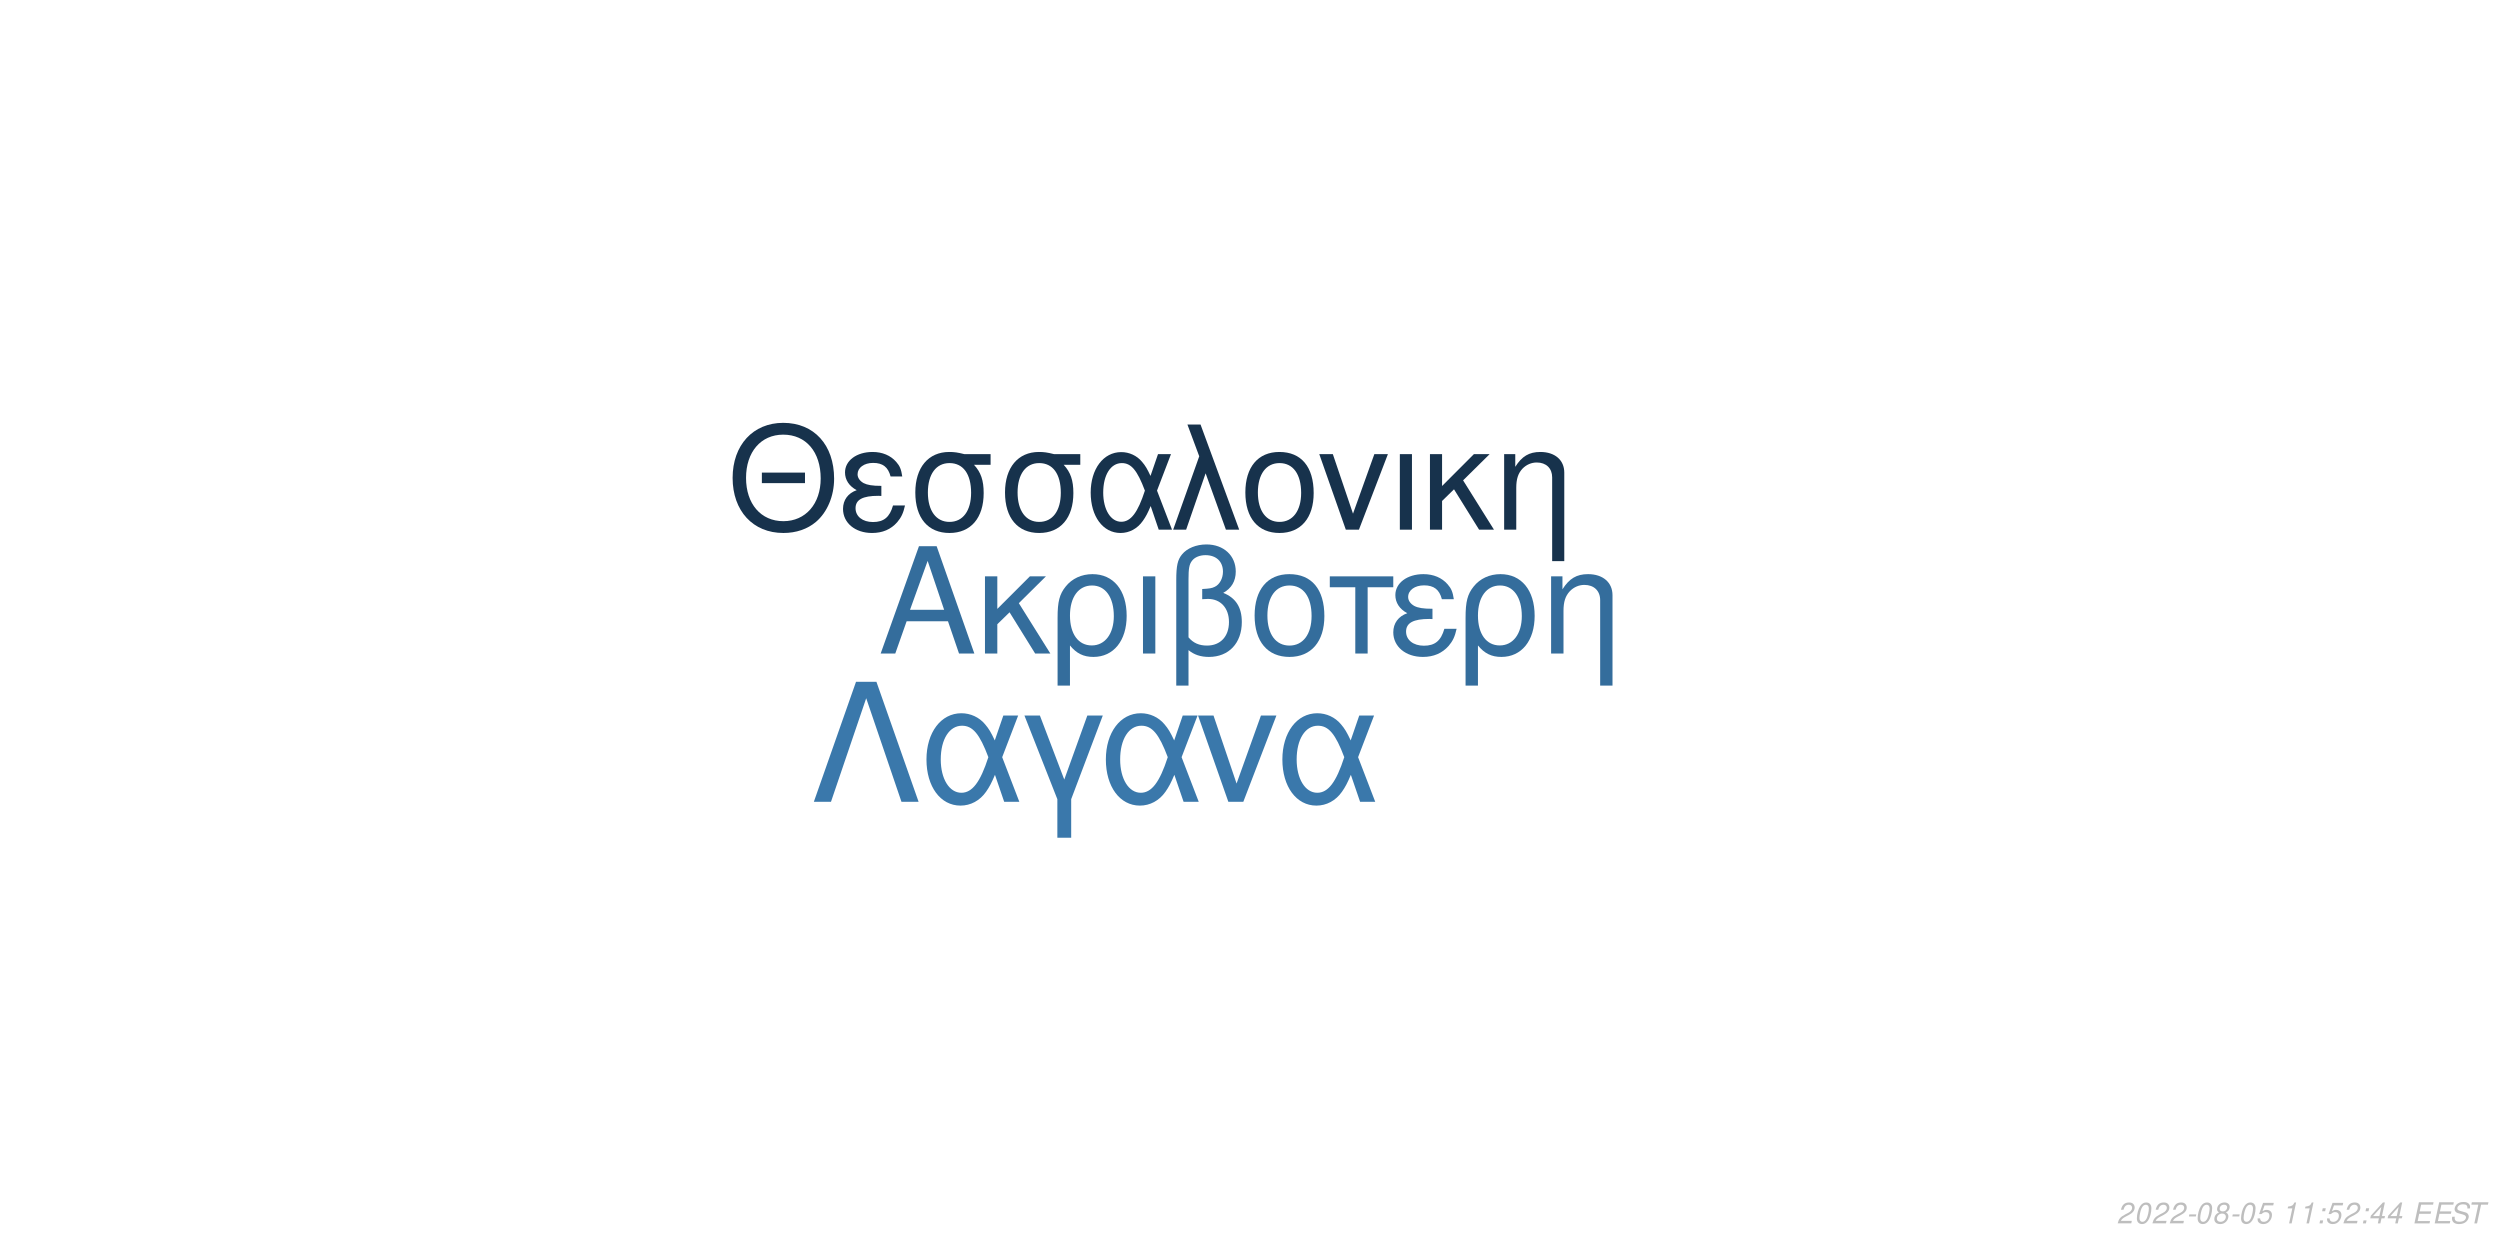
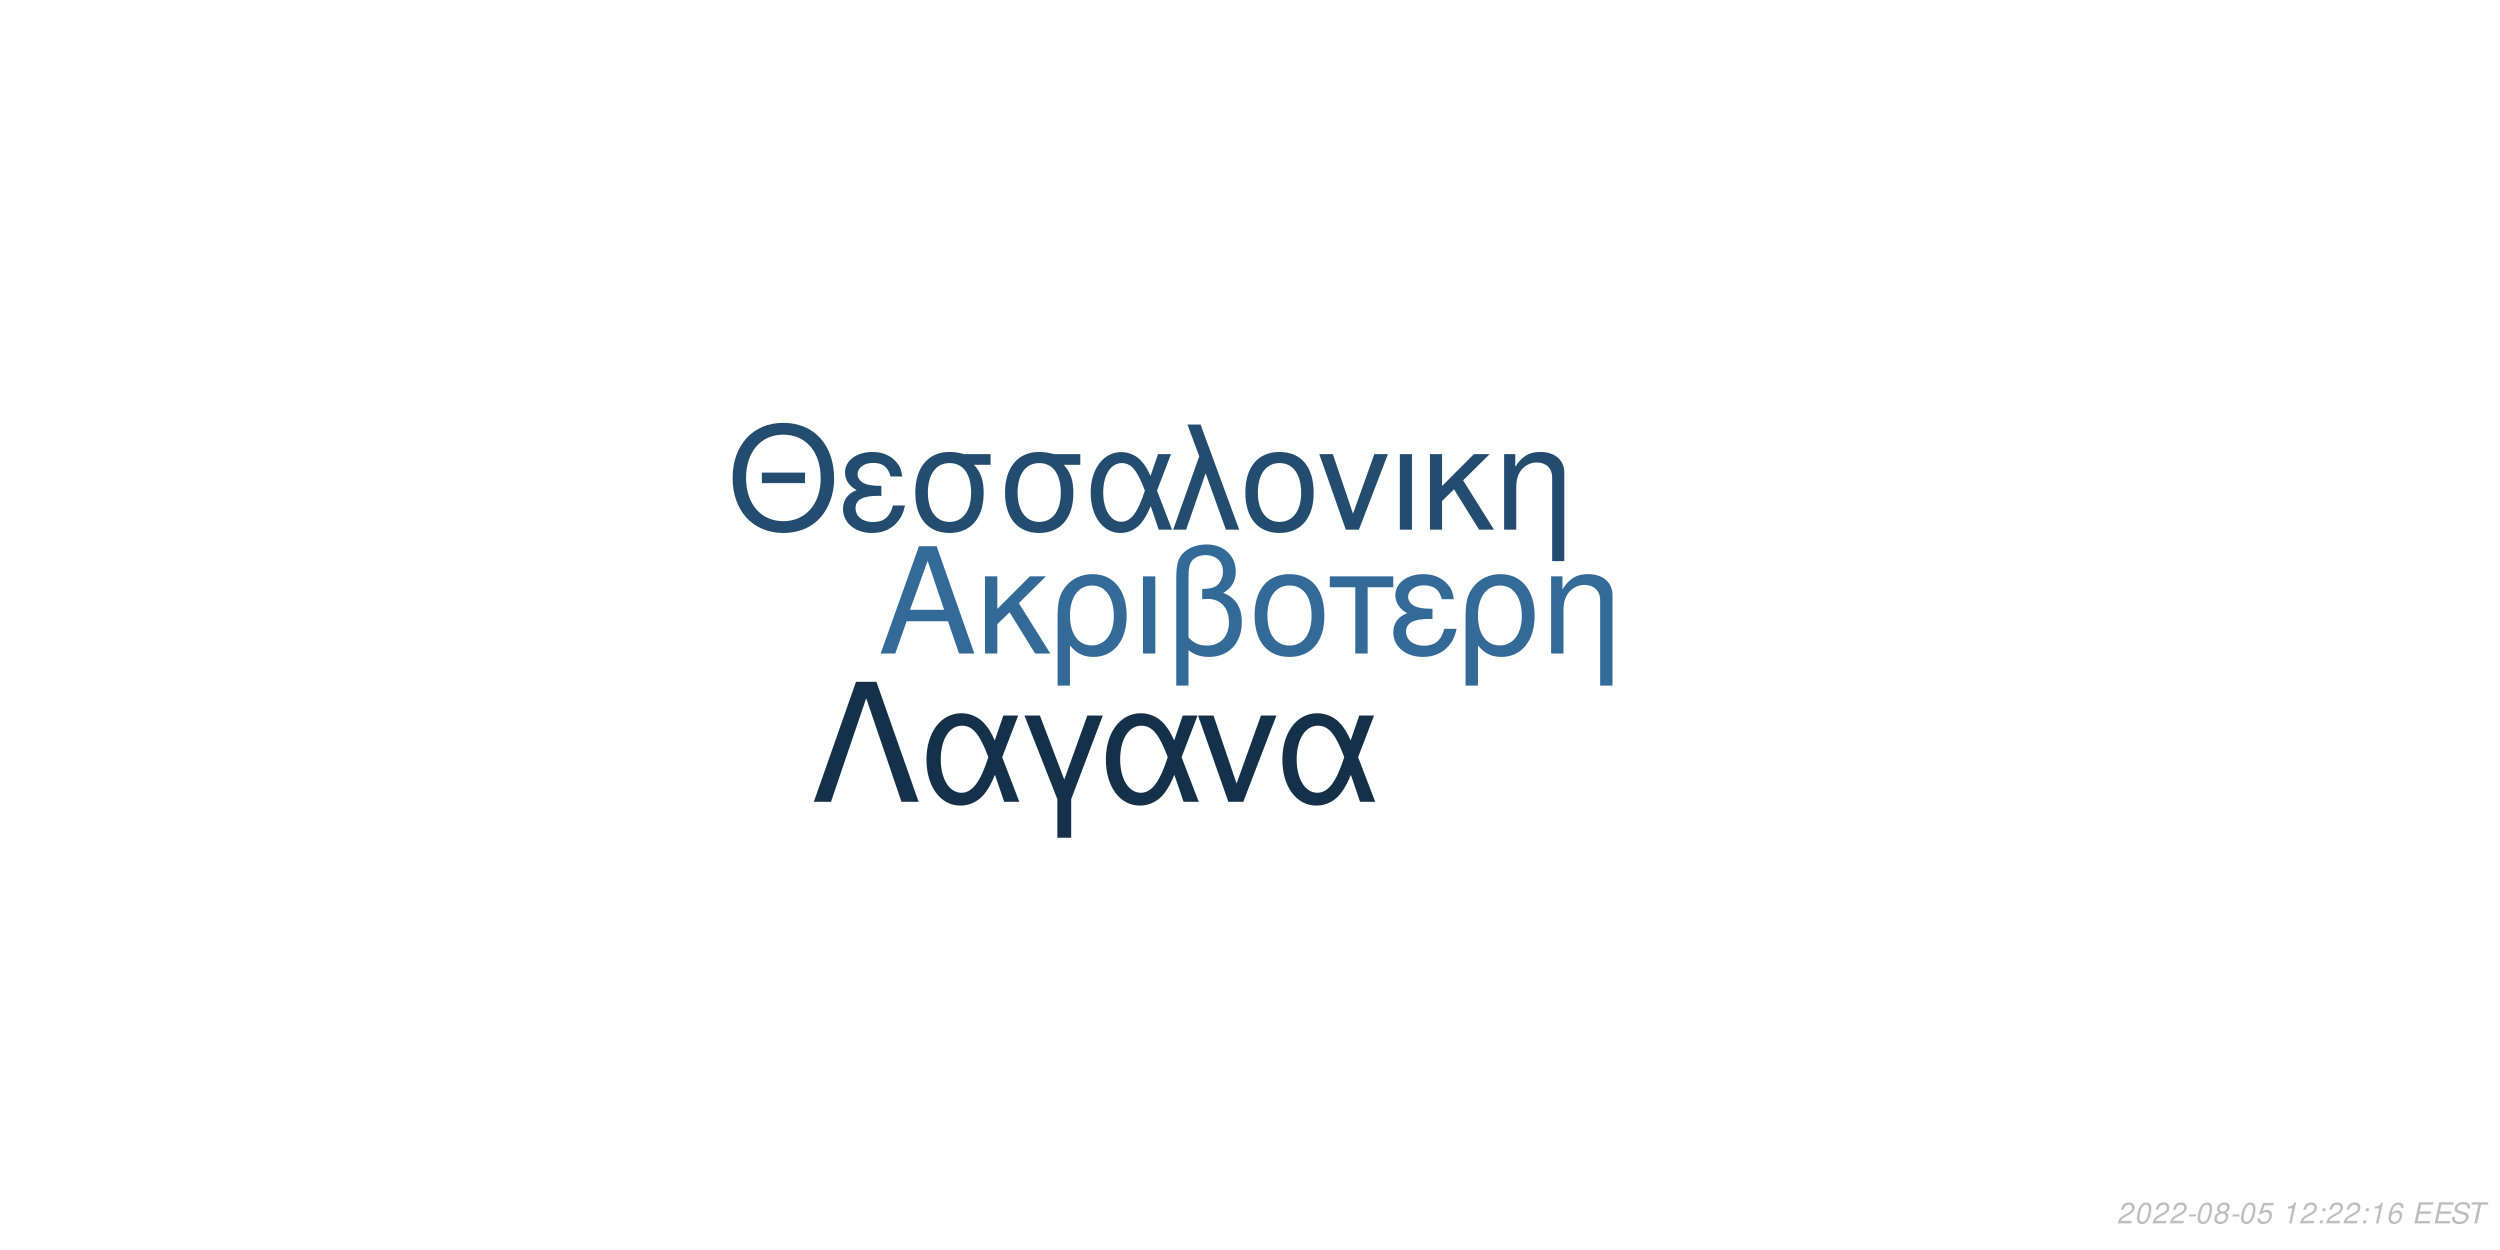
<svg xmlns="http://www.w3.org/2000/svg" xmlns:xlink="http://www.w3.org/1999/xlink" width="864pt" height="432pt" viewBox="0 0 864 432" version="1.1">
  <defs>
    <g>
      <symbol overflow="visible" id="glyph0-0">
        <path style="stroke:none;" d="" />
      </symbol>
      <symbol overflow="visible" id="glyph0-1">
        <path style="stroke:none;" d="M 24.125 -11.141 L 27.938 0 L 33.234 0 L 20.203 -37.094 L 14.094 -37.094 L 0.859 0 L 5.906 0 L 9.828 -11.141 Z M 22.797 -15.109 L 11 -15.109 L 17.094 -32.016 Z M 22.797 -15.109 " />
      </symbol>
      <symbol overflow="visible" id="glyph0-2">
        <path style="stroke:none;" d="M 7.172 -15.422 L 7.172 -26.672 L 2.906 -26.672 L 2.906 0 L 7.172 0 L 7.172 -10.125 L 11.406 -14.25 L 20.25 0 L 25.5 0 L 14.609 -17.406 L 23.969 -26.672 L 18.422 -26.672 Z M 7.172 -15.422 " />
      </symbol>
      <symbol overflow="visible" id="glyph0-3">
        <path style="stroke:none;" d="M 3 11.094 L 7.281 11.094 L 7.281 -2.797 C 9.516 -0.047 11.953 1.172 15.375 1.172 C 22.344 1.172 26.875 -4.422 26.875 -13.031 C 26.875 -21.891 22.297 -27.438 15.062 -27.438 C 11.297 -27.438 7.984 -25.906 5.797 -23.156 C 3.672 -20.516 3 -17.969 3 -12.359 Z M 14.906 -23.516 C 19.547 -23.516 22.438 -19.438 22.438 -12.922 C 22.438 -6.812 19.391 -2.797 14.812 -2.797 C 10.172 -2.797 7.281 -6.766 7.281 -13.125 C 7.281 -19.484 10.234 -23.516 14.906 -23.516 Z M 14.906 -23.516 " />
      </symbol>
      <symbol overflow="visible" id="glyph0-4">
        <path style="stroke:none;" d="M 3.516 0 L 7.781 0 L 7.781 -26.672 L 3.516 -26.672 Z M 3.516 0 " />
      </symbol>
      <symbol overflow="visible" id="glyph0-5">
        <path style="stroke:none;" d="M 4.016 11.094 L 8.25 11.094 L 8.25 -1.172 C 10.172 0.406 12.422 1.172 15.312 1.172 C 22.188 1.172 26.672 -3.609 26.672 -10.891 C 26.672 -15.984 24.578 -19.234 20.25 -20.969 C 23.109 -22.547 24.578 -25.031 24.578 -28.344 C 24.578 -33.844 20.406 -37.703 14.453 -37.703 C 10.938 -37.703 7.734 -36.391 6 -34.25 C 4.484 -32.422 4.016 -30.328 4.016 -25.391 Z M 8.25 -25.656 C 8.25 -29.359 8.5 -30.844 9.469 -32.062 C 10.375 -33.281 12.156 -34 14.094 -34 C 17.812 -34 20.156 -31.812 20.156 -28.297 C 20.156 -25.953 18.984 -23.812 17.297 -23.047 C 16.281 -22.547 15.469 -22.438 12.984 -22.297 L 12.984 -18.781 C 13.734 -18.828 14.344 -18.875 14.969 -18.875 C 19.344 -18.875 22.234 -15.719 22.234 -10.891 C 22.234 -5.906 19.281 -2.75 14.656 -2.75 C 11.953 -2.75 9.922 -3.609 8.25 -5.594 Z M 8.25 -25.656 " />
      </symbol>
      <symbol overflow="visible" id="glyph0-6">
        <path style="stroke:none;" d="M 14.094 -27.438 C 6.562 -27.438 2.094 -22.094 2.094 -13.125 C 2.094 -4.125 6.562 1.172 14.141 1.172 C 21.672 1.172 26.203 -4.172 26.203 -12.922 C 26.203 -22.188 21.828 -27.438 14.094 -27.438 Z M 14.141 -23.516 C 18.938 -23.516 21.781 -19.594 21.781 -12.984 C 21.781 -6.672 18.828 -2.75 14.141 -2.75 C 9.422 -2.75 6.516 -6.672 6.516 -13.125 C 6.516 -19.594 9.422 -23.516 14.141 -23.516 Z M 14.141 -23.516 " />
      </symbol>
      <symbol overflow="visible" id="glyph0-7">
        <path style="stroke:none;" d="M 7.891 0 L 12.156 0 L 12.156 -22.906 L 21.016 -22.906 L 21.016 -26.672 L -0.922 -26.672 L -0.922 -22.906 L 7.891 -22.906 Z M 7.891 0 " />
      </symbol>
      <symbol overflow="visible" id="glyph0-8">
        <path style="stroke:none;" d="M 14.562 -15.469 C 11.344 -15.469 9.562 -15.781 8.297 -16.438 C 6.922 -17.203 6.156 -18.328 6.156 -19.547 C 6.156 -21.891 8.453 -23.562 11.656 -23.562 C 15.062 -23.562 16.953 -22.094 17.812 -18.781 L 21.938 -18.781 C 21.578 -21.266 21.062 -22.5 19.797 -23.922 C 17.812 -26.203 14.906 -27.438 11.453 -27.438 C 5.797 -27.438 1.734 -24.375 1.734 -20.203 C 1.734 -17.609 3.156 -15.375 5.859 -13.938 C 2.797 -12.875 1.016 -10.484 1.016 -7.328 C 1.016 -2.391 5.297 1.172 11.25 1.172 C 14.969 1.172 17.906 -0.109 20.156 -2.641 C 21.578 -4.328 22.297 -5.797 22.906 -8.547 L 18.672 -8.547 C 17.5 -4.422 15.422 -2.703 11.609 -2.703 C 7.938 -2.703 5.438 -4.688 5.438 -7.578 C 5.438 -10.578 7.938 -11.953 13.484 -11.953 C 13.641 -11.953 14.094 -11.953 14.562 -11.906 Z M 14.562 -15.469 " />
      </symbol>
      <symbol overflow="visible" id="glyph0-9">
        <path style="stroke:none;" d="M 3.562 -26.672 L 3.562 0 L 7.844 0 L 7.844 -14.703 C 7.844 -17.906 8.5 -19.891 10.031 -21.531 C 11.406 -22.953 13.188 -23.719 15.062 -23.719 C 18.375 -23.719 20.516 -21.672 20.516 -18.469 L 20.516 11.094 L 24.781 11.094 L 24.781 -20.156 C 24.781 -24.578 21.469 -27.438 16.328 -27.438 C 12.359 -27.438 9.828 -25.906 7.484 -22.188 L 7.484 -26.672 Z M 3.562 -26.672 " />
      </symbol>
      <symbol overflow="visible" id="glyph1-0">
        <path style="stroke:none;" d="" />
      </symbol>
      <symbol overflow="visible" id="glyph1-1">
        <path style="stroke:none;" d="M 26.859 -19.734 L 11.953 -19.734 L 11.953 -16.094 L 26.859 -16.094 Z M 19.328 -36.922 C 8.922 -36.922 1.844 -29.25 1.844 -17.891 C 1.844 -6.484 8.875 1.141 19.391 1.141 C 23.812 1.141 27.703 -0.203 30.641 -2.688 C 34.578 -6.031 36.922 -11.656 36.922 -17.594 C 36.922 -29.297 30 -36.922 19.328 -36.922 Z M 19.328 -32.844 C 27.203 -32.844 32.281 -26.906 32.281 -17.688 C 32.281 -8.922 27.062 -2.938 19.391 -2.938 C 11.609 -2.938 6.484 -8.922 6.484 -17.891 C 6.484 -26.859 11.609 -32.844 19.328 -32.844 Z M 19.328 -32.844 " />
      </symbol>
      <symbol overflow="visible" id="glyph1-2">
        <path style="stroke:none;" d="M 14.25 -15.141 C 11.109 -15.141 9.375 -15.453 8.125 -16.094 C 6.781 -16.844 6.031 -17.938 6.031 -19.141 C 6.031 -21.422 8.266 -23.078 11.406 -23.078 C 14.75 -23.078 16.594 -21.625 17.438 -18.391 L 21.469 -18.391 C 21.125 -20.828 20.625 -22.031 19.391 -23.422 C 17.438 -25.656 14.594 -26.859 11.219 -26.859 C 5.688 -26.859 1.688 -23.875 1.688 -19.781 C 1.688 -17.234 3.094 -15.047 5.734 -13.656 C 2.734 -12.609 1 -10.266 1 -7.172 C 1 -2.344 5.188 1.141 11.016 1.141 C 14.656 1.141 17.547 -0.094 19.734 -2.594 C 21.125 -4.234 21.828 -5.688 22.422 -8.375 L 18.281 -8.375 C 17.141 -4.328 15.094 -2.641 11.359 -2.641 C 7.766 -2.641 5.328 -4.578 5.328 -7.422 C 5.328 -10.359 7.766 -11.703 13.203 -11.703 C 13.359 -11.703 13.797 -11.703 14.25 -11.656 Z M 14.25 -15.141 " />
      </symbol>
      <symbol overflow="visible" id="glyph1-3">
        <path style="stroke:none;" d="M 29 -26.109 L 19.938 -26.109 C 17.594 -26.703 16.438 -26.859 14.703 -26.859 C 7.469 -26.859 2.984 -21.469 2.984 -12.859 C 2.984 -4.031 7.375 1.141 14.797 1.141 C 22.172 1.141 26.609 -4.078 26.609 -12.656 C 26.609 -17.047 25.656 -19.828 23.266 -22.422 L 29 -22.422 Z M 14.797 -23.016 C 19.531 -23.016 22.266 -19.234 22.266 -12.75 C 22.266 -6.531 19.438 -2.688 14.797 -2.688 C 10.172 -2.688 7.328 -6.531 7.328 -12.859 C 7.328 -19.188 10.172 -23.016 14.797 -23.016 Z M 14.797 -23.016 " />
      </symbol>
      <symbol overflow="visible" id="glyph1-4">
        <path style="stroke:none;" d="M 29.344 -26.109 L 24.859 -26.109 L 22.266 -18.578 C 21.125 -21.031 20.484 -22.125 19.328 -23.469 C 17.547 -25.609 14.906 -26.812 12.156 -26.812 C 5.984 -26.812 1.594 -20.984 1.594 -12.812 C 1.594 -4.578 5.828 1.141 11.906 1.141 C 14.953 1.141 17.734 -0.344 19.625 -3.047 C 20.672 -4.531 21.281 -5.688 22.328 -8.172 L 25.109 0 L 29.703 0 L 24.516 -13.5 Z M 20.328 -13.5 C 17.891 -5.922 15.453 -2.734 12.156 -2.734 C 8.516 -2.734 5.922 -6.922 5.922 -12.812 C 5.922 -18.938 8.516 -23.016 12.359 -23.016 C 15.594 -23.016 17.688 -20.531 20.328 -13.5 Z M 20.328 -13.5 " />
      </symbol>
      <symbol overflow="visible" id="glyph1-5">
        <path style="stroke:none;" d="M 1.094 0 L 5.578 0 L 12.312 -19.484 L 19.328 0 L 23.922 0 L 10.562 -36.328 L 6.031 -36.328 L 10.109 -25.359 Z M 1.094 0 " />
      </symbol>
      <symbol overflow="visible" id="glyph1-6">
        <path style="stroke:none;" d="M 13.797 -26.859 C 6.422 -26.859 2.047 -21.625 2.047 -12.859 C 2.047 -4.031 6.422 1.141 13.859 1.141 C 21.234 1.141 25.656 -4.078 25.656 -12.656 C 25.656 -21.719 21.375 -26.859 13.797 -26.859 Z M 13.859 -23.016 C 18.531 -23.016 21.328 -19.188 21.328 -12.703 C 21.328 -6.531 18.438 -2.688 13.859 -2.688 C 9.219 -2.688 6.375 -6.531 6.375 -12.859 C 6.375 -19.188 9.219 -23.016 13.859 -23.016 Z M 13.859 -23.016 " />
      </symbol>
      <symbol overflow="visible" id="glyph1-7">
        <path style="stroke:none;" d="M 14.297 0 L 24.312 -26.109 L 19.625 -26.109 L 12.25 -5.531 L 5.281 -26.109 L 0.594 -26.109 L 9.766 0 Z M 14.297 0 " />
      </symbol>
      <symbol overflow="visible" id="glyph1-8">
        <path style="stroke:none;" d="M 3.438 0 L 7.625 0 L 7.625 -26.109 L 3.438 -26.109 Z M 3.438 0 " />
      </symbol>
      <symbol overflow="visible" id="glyph1-9">
        <path style="stroke:none;" d="M 7.031 -15.094 L 7.031 -26.109 L 2.844 -26.109 L 2.844 0 L 7.031 0 L 7.031 -9.922 L 11.156 -13.953 L 19.828 0 L 24.969 0 L 14.297 -17.047 L 23.469 -26.109 L 18.031 -26.109 Z M 7.031 -15.094 " />
      </symbol>
      <symbol overflow="visible" id="glyph1-10">
        <path style="stroke:none;" d="M 3.484 -26.109 L 3.484 0 L 7.672 0 L 7.672 -14.406 C 7.672 -17.547 8.328 -19.484 9.812 -21.078 C 11.156 -22.469 12.906 -23.219 14.75 -23.219 C 17.984 -23.219 20.078 -21.234 20.078 -18.094 L 20.078 10.859 L 24.266 10.859 L 24.266 -19.734 C 24.266 -24.062 21.031 -26.859 16 -26.859 C 12.109 -26.859 9.609 -25.359 7.328 -21.719 L 7.328 -26.109 Z M 3.484 -26.109 " />
      </symbol>
      <symbol overflow="visible" id="glyph2-0">
        <path style="stroke:none;" d="" />
      </symbol>
      <symbol overflow="visible" id="glyph2-1">
        <path style="stroke:none;" d="M 22.531 -41.484 L 15.484 -41.484 L 0.906 0 L 6.828 0 L 19 -35.797 L 31.188 0 L 37.109 0 Z M 22.531 -41.484 " />
      </symbol>
      <symbol overflow="visible" id="glyph2-2">
        <path style="stroke:none;" d="M 33.516 -29.812 L 28.391 -29.812 L 25.438 -21.219 C 24.125 -24.016 23.391 -25.266 22.078 -26.797 C 20.031 -29.25 17.016 -30.609 13.891 -30.609 C 6.828 -30.609 1.828 -23.953 1.828 -14.625 C 1.828 -5.234 6.656 1.312 13.594 1.312 C 17.078 1.312 20.266 -0.391 22.422 -3.469 C 23.609 -5.172 24.297 -6.484 25.5 -9.328 L 28.688 0 L 33.922 0 L 28 -15.422 Z M 23.219 -15.422 C 20.422 -6.766 17.641 -3.125 13.891 -3.125 C 9.734 -3.125 6.766 -7.906 6.766 -14.625 C 6.766 -21.625 9.734 -26.297 14.109 -26.297 C 17.812 -26.297 20.203 -23.453 23.219 -15.422 Z M 23.219 -15.422 " />
      </symbol>
      <symbol overflow="visible" id="glyph2-3">
        <path style="stroke:none;" d="M 12.062 12.406 L 16.844 12.406 L 16.844 -0.906 L 27.766 -29.812 L 22.422 -29.812 L 14.453 -7.688 L 6.031 -29.812 L 0.688 -29.812 L 12.062 -0.906 Z M 12.062 12.406 " />
      </symbol>
      <symbol overflow="visible" id="glyph2-4">
        <path style="stroke:none;" d="M 16.328 0 L 27.766 -29.812 L 22.422 -29.812 L 14 -6.312 L 6.031 -29.812 L 0.688 -29.812 L 11.156 0 Z M 16.328 0 " />
      </symbol>
      <symbol overflow="visible" id="glyph3-0">
        <path style="stroke:none;" d="" />
      </symbol>
      <symbol overflow="visible" id="glyph3-1">
        <path style="stroke:none;" d="M 5.234 -0.875 L 1.469 -0.875 C 1.641 -1.375 2.203 -1.891 3.109 -2.344 L 4.234 -2.938 C 5.562 -3.625 6.219 -4.469 6.219 -5.484 C 6.219 -5.938 6.062 -6.359 5.797 -6.656 C 5.469 -7.047 4.984 -7.234 4.312 -7.234 C 2.766 -7.234 1.891 -6.453 1.484 -4.734 L 2.375 -4.734 C 2.484 -5.188 2.609 -5.484 2.797 -5.75 C 3.094 -6.203 3.609 -6.453 4.188 -6.453 C 4.891 -6.453 5.344 -6.031 5.344 -5.375 C 5.344 -4.703 4.859 -4.094 4.016 -3.656 L 2.984 -3.125 C 1.234 -2.188 0.797 -1.656 0.344 -0.016 L 5.047 -0.016 Z M 5.234 -0.875 " />
      </symbol>
      <symbol overflow="visible" id="glyph3-2">
        <path style="stroke:none;" d="M 4.203 -7.234 C 3.375 -7.234 2.688 -6.812 2.125 -5.984 C 1.484 -5.047 0.984 -3.188 0.984 -1.734 C 0.984 -1.109 1.172 -0.562 1.484 -0.266 C 1.797 0.047 2.281 0.234 2.766 0.234 C 3.625 0.234 4.281 -0.156 4.859 -1.016 C 5.516 -1.953 6 -3.797 6 -5.266 C 6 -6.5 5.328 -7.234 4.203 -7.234 Z M 4.094 -6.453 C 4.734 -6.453 5.125 -5.984 5.125 -5.156 C 5.125 -4.203 4.781 -2.625 4.406 -1.812 C 3.984 -0.938 3.516 -0.547 2.875 -0.547 C 2.25 -0.547 1.875 -1.031 1.875 -1.828 C 1.875 -2.797 2.203 -4.344 2.594 -5.203 C 2.984 -6.047 3.453 -6.453 4.094 -6.453 Z M 4.094 -6.453 " />
      </symbol>
      <symbol overflow="visible" id="glyph3-3">
        <path style="stroke:none;" d="M 3.516 -3.125 L 1.125 -3.125 L 0.969 -2.406 L 3.359 -2.406 Z M 3.516 -3.125 " />
      </symbol>
      <symbol overflow="visible" id="glyph3-4">
        <path style="stroke:none;" d="M 4.766 -3.797 C 5.078 -3.969 5.234 -4.078 5.438 -4.234 C 5.812 -4.594 6.062 -5.172 6.062 -5.734 C 6.062 -6.625 5.344 -7.234 4.266 -7.234 C 2.812 -7.234 1.703 -6.219 1.703 -4.875 C 1.703 -4.406 1.875 -4.125 2.359 -3.812 C 1.297 -3.312 0.75 -2.516 0.75 -1.469 C 0.75 -0.438 1.547 0.234 2.812 0.234 C 3.656 0.234 4.359 -0.094 4.938 -0.734 C 5.359 -1.234 5.609 -1.859 5.609 -2.438 C 5.609 -3.047 5.312 -3.516 4.766 -3.797 Z M 4.109 -6.453 C 4.797 -6.453 5.188 -6.125 5.188 -5.578 C 5.188 -5.266 5.062 -4.922 4.859 -4.672 C 4.562 -4.312 4.188 -4.156 3.656 -4.156 C 2.984 -4.156 2.594 -4.453 2.594 -4.984 C 2.594 -5.859 3.203 -6.453 4.109 -6.453 Z M 3.453 -3.406 C 4.234 -3.406 4.734 -2.984 4.734 -2.312 C 4.734 -1.312 3.922 -0.547 2.875 -0.547 C 2.125 -0.547 1.625 -0.969 1.625 -1.625 C 1.625 -2.609 2.438 -3.406 3.453 -3.406 Z M 3.453 -3.406 " />
      </symbol>
      <symbol overflow="visible" id="glyph3-5">
        <path style="stroke:none;" d="M 6.297 -7.094 L 2.594 -7.094 L 1.234 -3.234 L 2.047 -3.234 C 2.656 -3.766 2.938 -3.906 3.531 -3.906 C 4.328 -3.906 4.797 -3.453 4.797 -2.688 C 4.797 -1.438 3.969 -0.547 2.828 -0.547 C 2.031 -0.547 1.609 -0.938 1.578 -1.734 L 0.703 -1.734 L 0.703 -1.516 C 0.703 -0.938 0.844 -0.547 1.188 -0.266 C 1.562 0.062 2.078 0.234 2.703 0.234 C 3.656 0.234 4.391 -0.156 4.984 -0.922 C 5.422 -1.5 5.672 -2.234 5.672 -2.953 C 5.672 -4 4.938 -4.672 3.812 -4.672 C 3.328 -4.672 2.906 -4.547 2.406 -4.234 L 3.109 -6.219 L 6.109 -6.219 Z M 6.297 -7.094 " />
      </symbol>
      <symbol overflow="visible" id="glyph3-6">
        <path style="stroke:none;" d="" />
      </symbol>
      <symbol overflow="visible" id="glyph3-7">
        <path style="stroke:none;" d="M 3.703 -5.188 L 2.594 0 L 3.469 0 L 5.016 -7.234 L 4.438 -7.234 C 3.906 -6.156 3.688 -6.016 2.234 -5.812 L 2.109 -5.188 Z M 3.703 -5.188 " />
      </symbol>
      <symbol overflow="visible" id="glyph3-8">
        <path style="stroke:none;" d="M 2.359 -1.031 L 1.312 -1.031 L 1.094 0 L 2.141 0 Z M 3.266 -5.234 L 2.219 -5.234 L 2 -4.203 L 3.047 -4.203 Z M 3.266 -5.234 " />
      </symbol>
      <symbol overflow="visible" id="glyph3-9">
-         <path style="stroke:none;" d="M 3.625 -1.75 L 3.266 0 L 4.141 0 L 4.516 -1.75 L 5.562 -1.75 L 5.734 -2.531 L 4.688 -2.531 L 5.688 -7.234 L 5.016 -7.234 L 0.844 -2.672 L 0.641 -1.75 Z M 3.797 -2.531 L 1.594 -2.531 L 4.469 -5.703 Z M 3.797 -2.531 " />
+         <path style="stroke:none;" d="M 6.125 -5.344 L 6.141 -5.625 C 6.141 -6.609 5.453 -7.234 4.391 -7.234 C 3.438 -7.234 2.641 -6.719 2.016 -5.703 C 1.422 -4.781 0.938 -2.953 0.938 -1.688 C 0.938 -0.516 1.688 0.234 2.859 0.234 C 3.703 0.234 4.438 -0.156 5 -0.875 C 5.406 -1.422 5.672 -2.156 5.672 -2.766 C 5.672 -3.812 4.969 -4.5 3.906 -4.5 C 3.234 -4.5 2.672 -4.234 2.094 -3.625 C 2.406 -5.375 3.234 -6.453 4.25 -6.453 C 4.703 -6.453 5.062 -6.234 5.172 -5.844 C 5.203 -5.719 5.234 -5.578 5.25 -5.344 Z M 3.656 -3.734 C 4.344 -3.734 4.797 -3.281 4.797 -2.625 C 4.797 -1.469 3.984 -0.547 2.984 -0.547 C 2.297 -0.547 1.812 -1.047 1.812 -1.766 C 1.812 -2.859 2.625 -3.734 3.656 -3.734 Z M 3.656 -3.734 " />
      </symbol>
      <symbol overflow="visible" id="glyph3-10">
        <path style="stroke:none;" d="M 2.547 -3.312 L 6.5 -3.312 L 6.688 -4.141 L 2.719 -4.141 L 3.219 -6.469 L 7.344 -6.469 L 7.516 -7.297 L 2.453 -7.297 L 0.906 0 L 6.125 0 L 6.297 -0.812 L 2.016 -0.812 Z M 2.547 -3.312 " />
      </symbol>
      <symbol overflow="visible" id="glyph3-11">
        <path style="stroke:none;" d="M 7.062 -5.156 C 7.125 -5.438 7.141 -5.562 7.141 -5.703 C 7.141 -6.156 6.938 -6.594 6.594 -6.891 C 6.188 -7.25 5.656 -7.406 4.875 -7.406 C 3.844 -7.406 3.047 -7.125 2.5 -6.562 C 2.094 -6.141 1.781 -5.438 1.781 -4.922 C 1.781 -4.297 2.219 -3.766 2.891 -3.562 L 4.594 -3.094 C 5.406 -2.859 5.734 -2.578 5.734 -2.094 C 5.734 -1.781 5.547 -1.406 5.266 -1.141 C 4.844 -0.766 4.266 -0.578 3.453 -0.578 C 2.328 -0.578 1.812 -0.984 1.812 -1.906 C 1.812 -2.047 1.812 -2.125 1.844 -2.312 L 0.984 -2.312 C 0.906 -2.062 0.891 -1.906 0.891 -1.688 C 0.891 -0.484 1.797 0.234 3.297 0.234 C 4.359 0.234 5.234 -0.062 5.812 -0.609 C 6.344 -1.078 6.688 -1.797 6.688 -2.375 C 6.688 -2.641 6.609 -2.906 6.453 -3.156 C 6.234 -3.5 5.938 -3.703 5.469 -3.828 L 3.75 -4.312 C 2.984 -4.547 2.734 -4.734 2.734 -5.188 C 2.734 -5.547 2.875 -5.844 3.188 -6.109 C 3.547 -6.438 4.031 -6.594 4.703 -6.594 C 5.266 -6.594 5.688 -6.484 5.906 -6.297 C 6.094 -6.125 6.219 -5.797 6.219 -5.516 C 6.219 -5.422 6.203 -5.344 6.188 -5.156 Z M 7.062 -5.156 " />
      </symbol>
      <symbol overflow="visible" id="glyph3-12">
        <path style="stroke:none;" d="M 4.938 -6.469 L 7.312 -6.469 L 7.484 -7.297 L 1.75 -7.297 L 1.578 -6.469 L 3.984 -6.469 L 2.609 0 L 3.547 0 Z M 4.938 -6.469 " />
      </symbol>
    </g>
  </defs>
  <g id="surface1">
    <rect x="0" y="0" width="864" height="432" style="fill:rgb(100%,100%,100%);fill-opacity:1;stroke:none;" />
-     <g style="fill:rgb(20.392%,42.745%,61.176%);fill-opacity:1;">
+     <g style="fill:rgb(20%,41.569%,59.608%);fill-opacity:1;">
      <use xlink:href="#glyph0-1" x="303.5" y="225.861" />
      <use xlink:href="#glyph0-2" x="337.5" y="225.861" />
      <use xlink:href="#glyph0-3" x="362.5" y="225.861" />
      <use xlink:href="#glyph0-4" x="391.5" y="225.861" />
      <use xlink:href="#glyph0-5" x="402.5" y="225.861" />
      <use xlink:href="#glyph0-6" x="431.5" y="225.861" />
      <use xlink:href="#glyph0-7" x="460.5" y="225.861" />
      <use xlink:href="#glyph0-8" x="480.5" y="225.861" />
      <use xlink:href="#glyph0-3" x="503.5" y="225.861" />
      <use xlink:href="#glyph0-9" x="532.5" y="225.861" />
    </g>
-     <g style="fill:rgb(9.02%,19.608%,29.804%);fill-opacity:1;">
+     <g style="fill:rgb(14.118%,29.804%,43.529%);fill-opacity:1;">
      <use xlink:href="#glyph1-1" x="251.348" y="183.058" />
      <use xlink:href="#glyph1-2" x="290.348" y="183.058" />
      <use xlink:href="#glyph1-3" x="313.348" y="183.058" />
      <use xlink:href="#glyph1-3" x="344.348" y="183.058" />
      <use xlink:href="#glyph1-4" x="375.348" y="183.058" />
      <use xlink:href="#glyph1-5" x="404.348" y="183.058" />
      <use xlink:href="#glyph1-6" x="428.348" y="183.058" />
      <use xlink:href="#glyph1-7" x="455.348" y="183.058" />
      <use xlink:href="#glyph1-8" x="480.348" y="183.058" />
      <use xlink:href="#glyph1-9" x="491.348" y="183.058" />
      <use xlink:href="#glyph1-10" x="516.348" y="183.058" />
    </g>
-     <g style="fill:rgb(22.745%,47.059%,67.059%);fill-opacity:1;">
+     <g style="fill:rgb(8.235%,18.824%,28.627%);fill-opacity:1;">
      <use xlink:href="#glyph2-1" x="280.359" y="277.105" />
      <use xlink:href="#glyph2-2" x="318.359" y="277.105" />
      <use xlink:href="#glyph2-3" x="353.359" y="277.105" />
      <use xlink:href="#glyph2-2" x="380.359" y="277.105" />
      <use xlink:href="#glyph2-4" x="413.359" y="277.105" />
      <use xlink:href="#glyph2-2" x="441.359" y="277.105" />
    </g>
    <g style="fill:rgb(74.51%,74.51%,74.51%);fill-opacity:1;">
      <use xlink:href="#glyph3-1" x="731.52" y="422.81" />
      <use xlink:href="#glyph3-2" x="737.52" y="422.81" />
      <use xlink:href="#glyph3-1" x="743.52" y="422.81" />
      <use xlink:href="#glyph3-1" x="749.52" y="422.81" />
      <use xlink:href="#glyph3-3" x="755.52" y="422.81" />
      <use xlink:href="#glyph3-2" x="758.52" y="422.81" />
      <use xlink:href="#glyph3-4" x="764.52" y="422.81" />
      <use xlink:href="#glyph3-3" x="770.52" y="422.81" />
      <use xlink:href="#glyph3-2" x="773.52" y="422.81" />
      <use xlink:href="#glyph3-5" x="779.52" y="422.81" />
      <use xlink:href="#glyph3-6" x="785.52" y="422.81" />
      <use xlink:href="#glyph3-7" x="788.52" y="422.81" />
-       <use xlink:href="#glyph3-7" x="794.52" y="422.81" />
+       <use xlink:href="#glyph3-1" x="794.52" y="422.81" />
      <use xlink:href="#glyph3-8" x="800.52" y="422.81" />
-       <use xlink:href="#glyph3-5" x="803.52" y="422.81" />
+       <use xlink:href="#glyph3-1" x="803.52" y="422.81" />
      <use xlink:href="#glyph3-1" x="809.52" y="422.81" />
      <use xlink:href="#glyph3-8" x="815.52" y="422.81" />
-       <use xlink:href="#glyph3-9" x="818.52" y="422.81" />
+       <use xlink:href="#glyph3-7" x="818.52" y="422.81" />
      <use xlink:href="#glyph3-9" x="824.52" y="422.81" />
      <use xlink:href="#glyph3-6" x="830.52" y="422.81" />
      <use xlink:href="#glyph3-10" x="833.52" y="422.81" />
      <use xlink:href="#glyph3-10" x="840.52" y="422.81" />
      <use xlink:href="#glyph3-11" x="846.52" y="422.81" />
      <use xlink:href="#glyph3-12" x="852.52" y="422.81" />
    </g>
  </g>
</svg>
